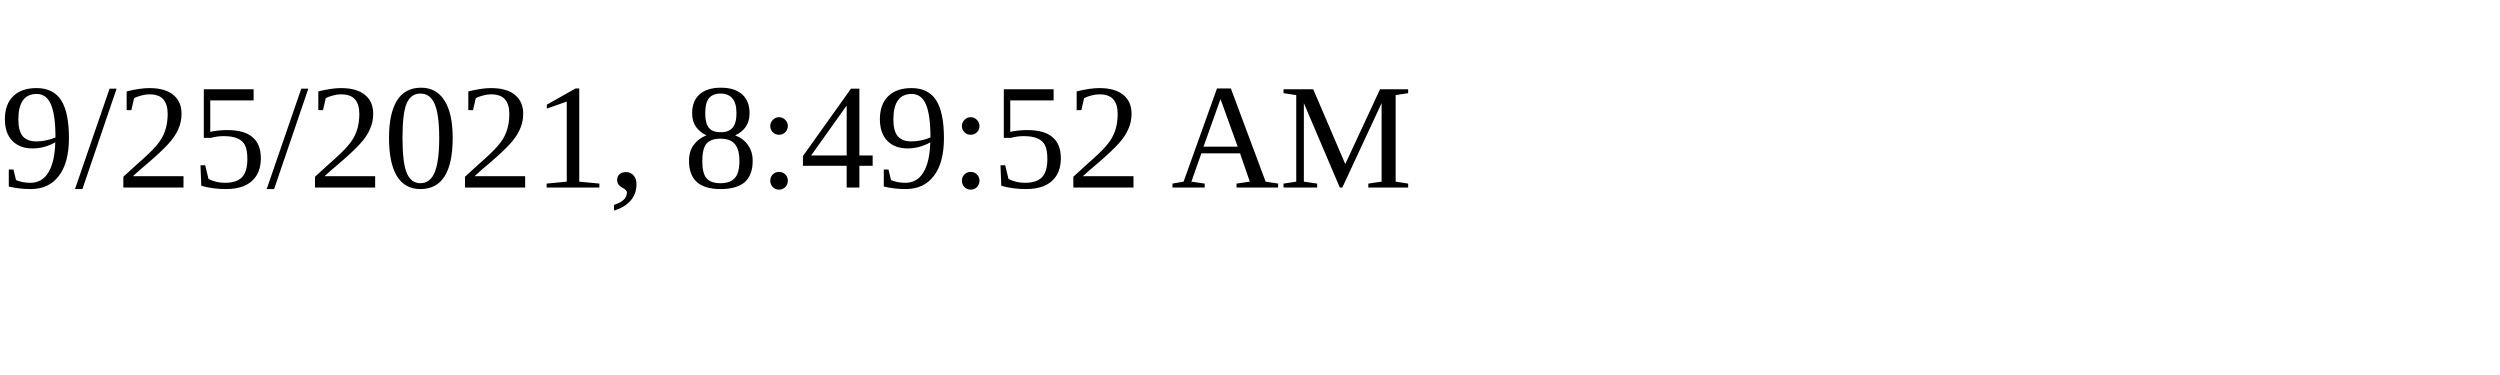
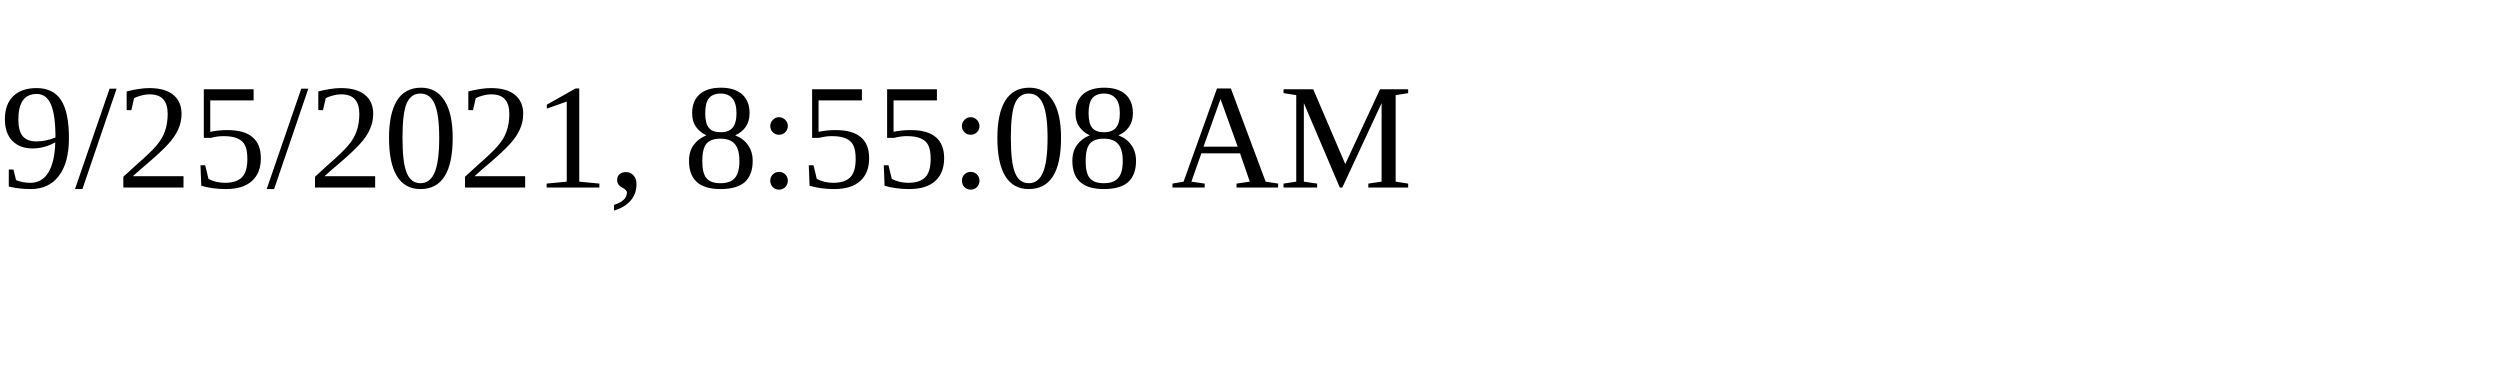
<svg xmlns="http://www.w3.org/2000/svg" height="30" width="200">
-   <text x="0" y="15">9/25/2021, 8:49:52 AM</text>
+   <text x="0" y="15">9/25/2021, 8:55:08 AM</text>
</svg>
